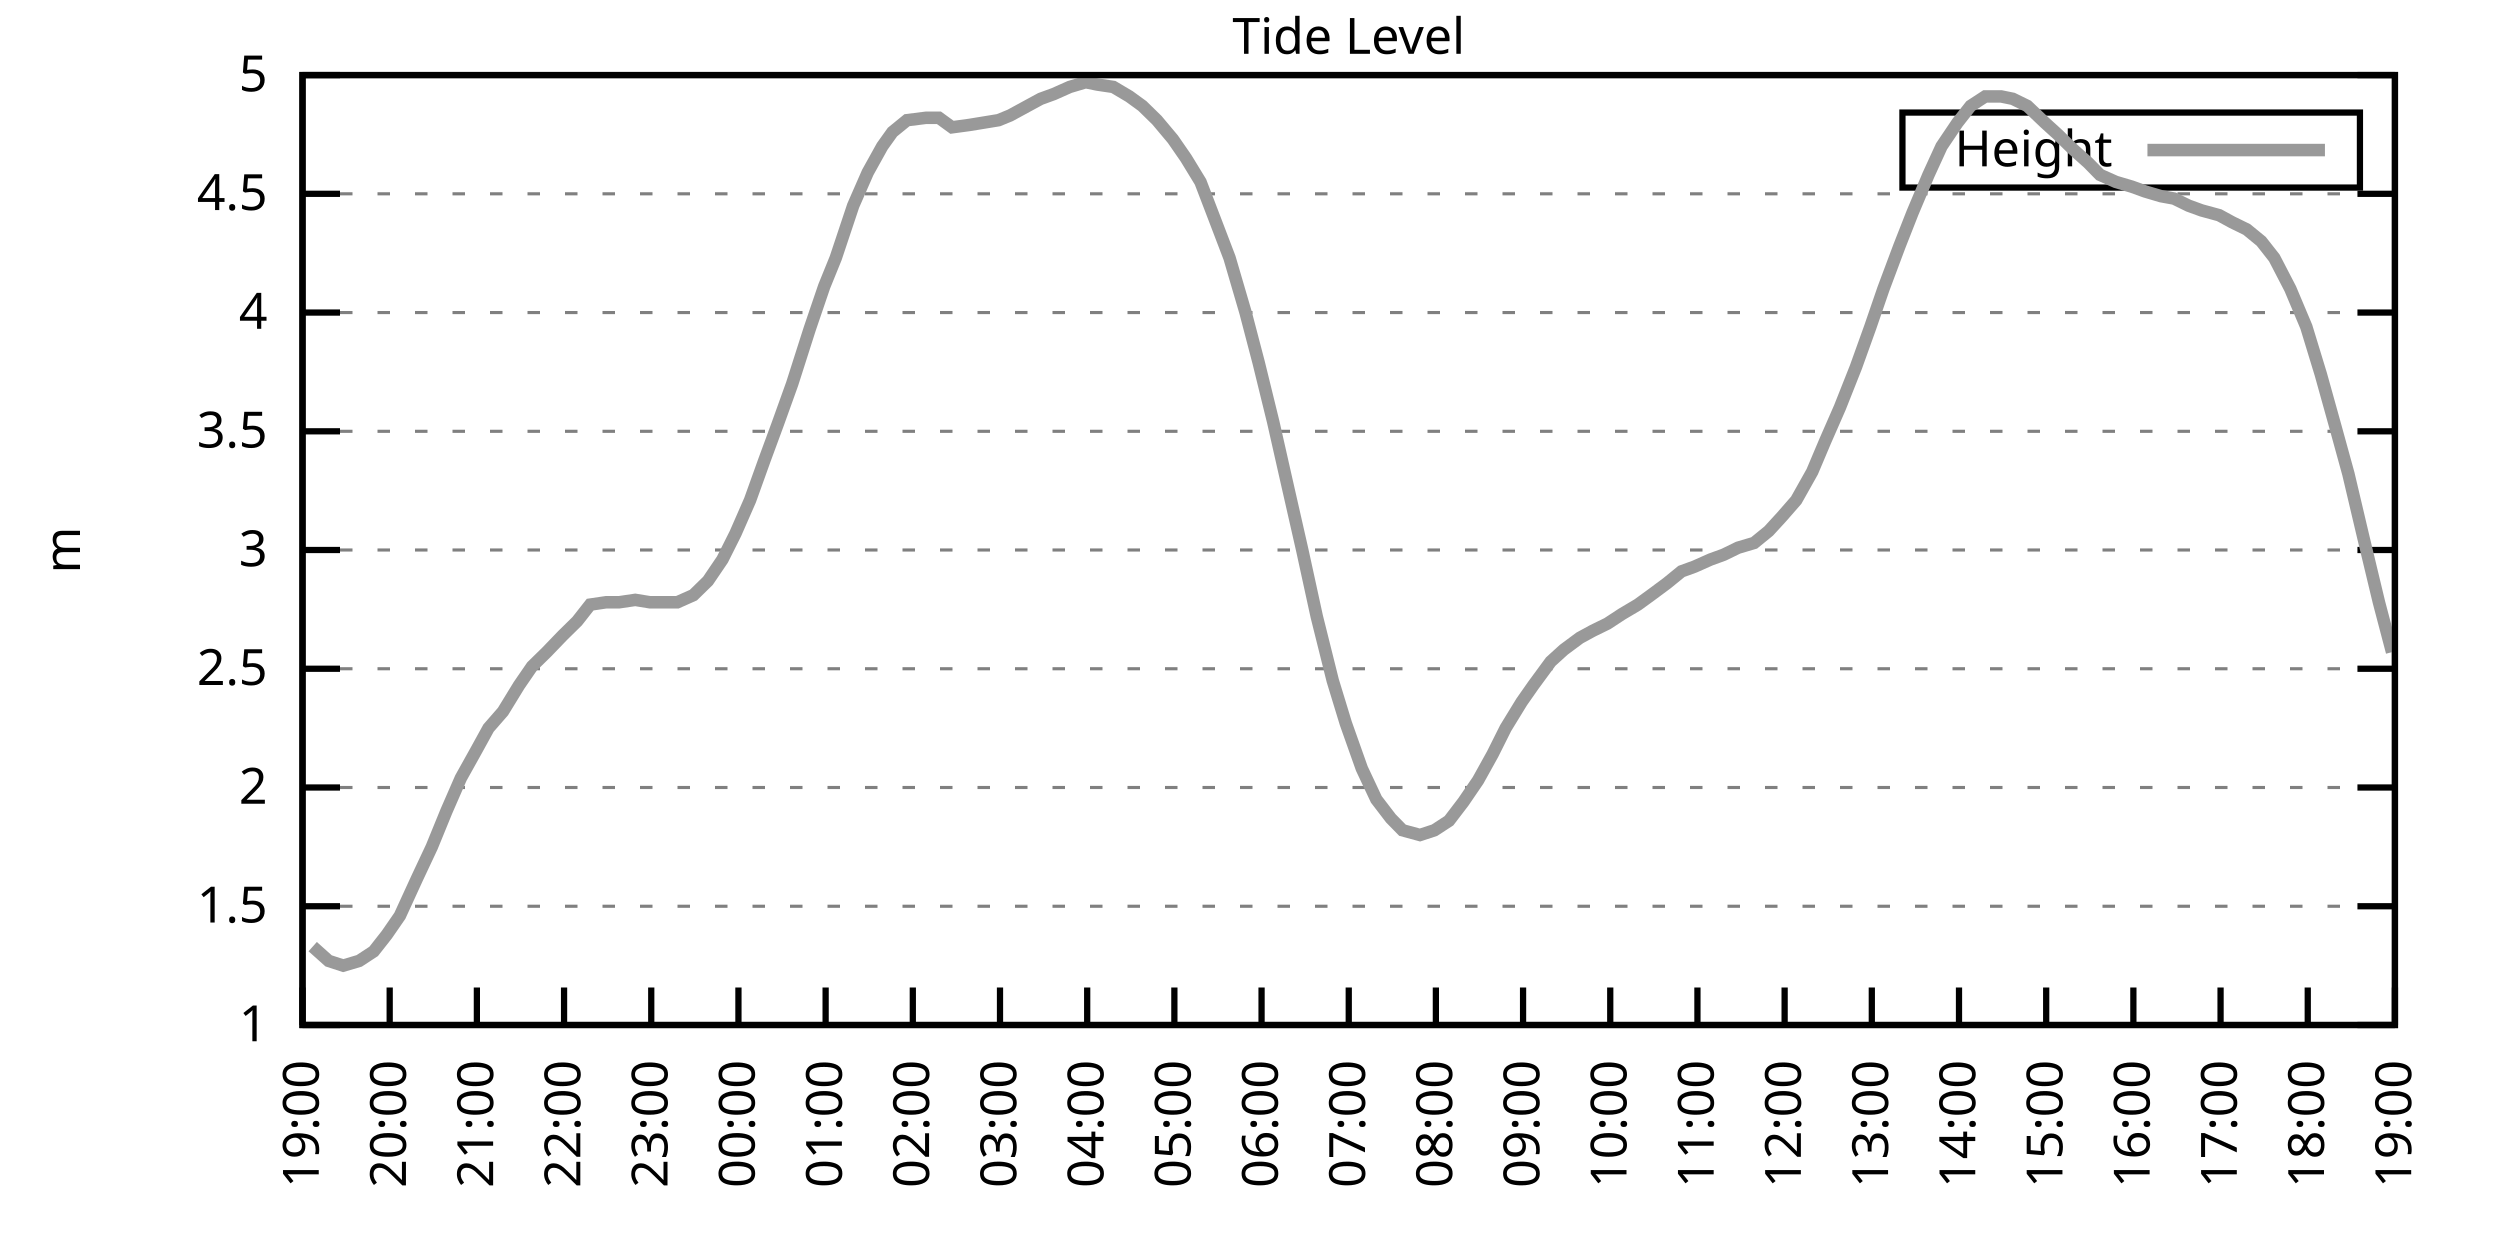
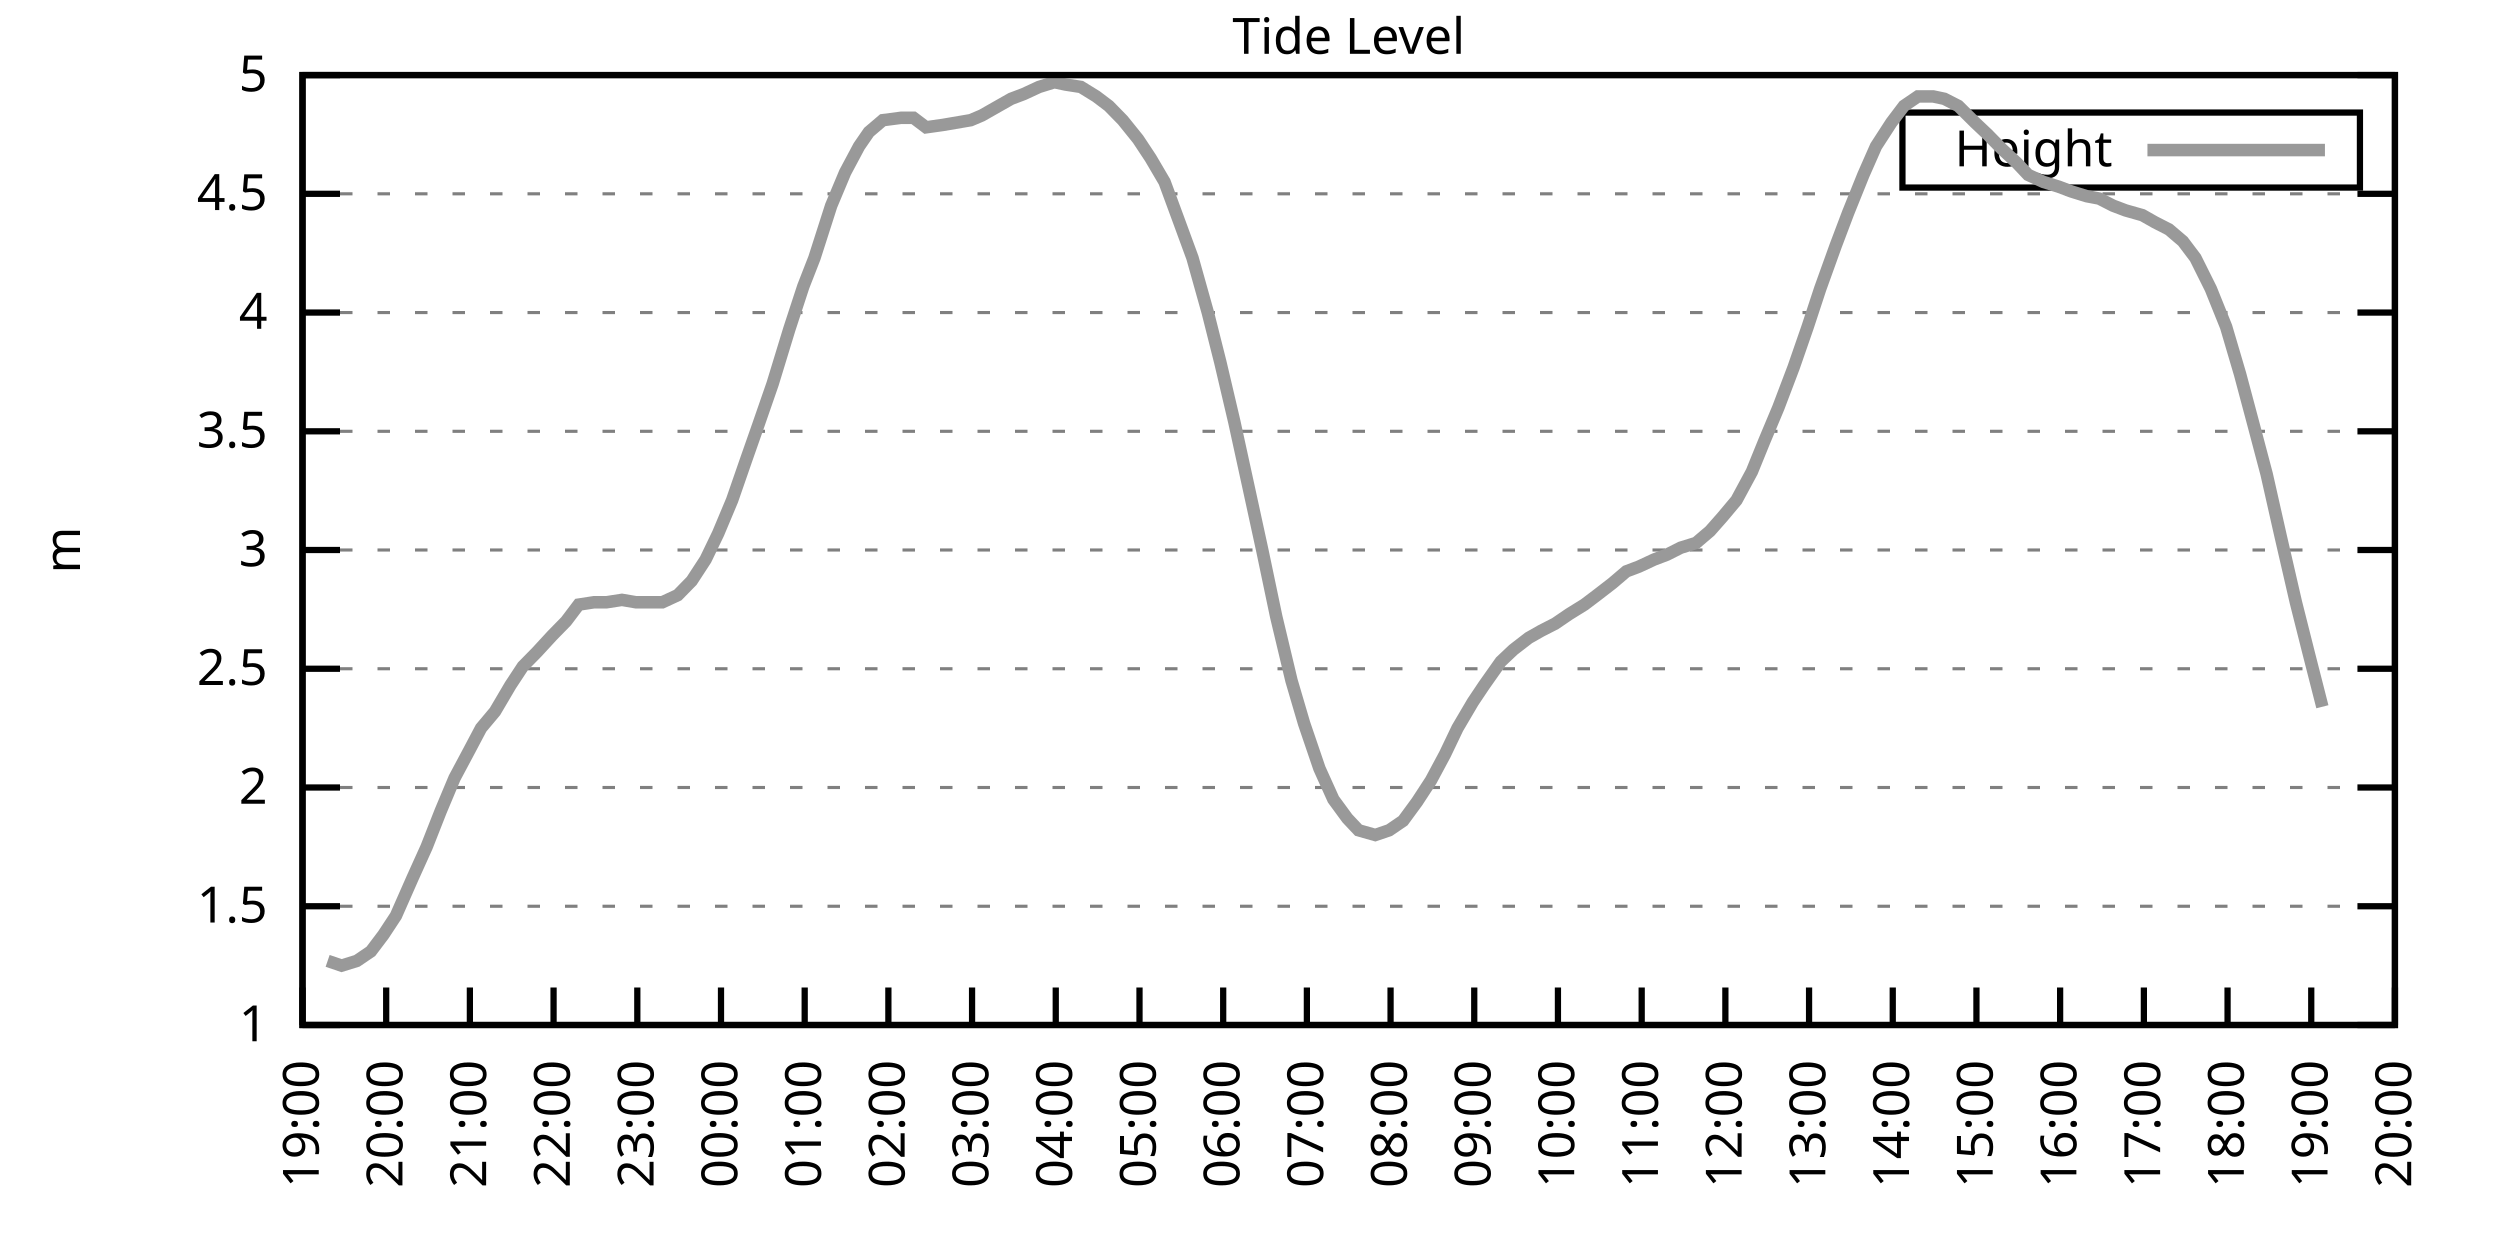
<svg xmlns="http://www.w3.org/2000/svg" xmlns:xlink="http://www.w3.org/1999/xlink" width="400" height="200" viewBox="0 0 400 200">
  <g id="gnuplot_canvas">
    <rect x="0" y="0" width="400" height="200" fill="none" />
    <defs>
      <circle id="gpDot" r="0.5" stroke-width="0.5" stroke="currentColor" />
      <path id="gpPt0" stroke-width="0.333" stroke="currentColor" d="M-1,0 h2 M0,-1 v2" />
      <path id="gpPt1" stroke-width="0.333" stroke="currentColor" d="M-1,-1 L1,1 M1,-1 L-1,1" />
      <path id="gpPt2" stroke-width="0.333" stroke="currentColor" d="M-1,0 L1,0 M0,-1 L0,1 M-1,-1 L1,1 M-1,1 L1,-1" />
      <rect id="gpPt3" stroke-width="0.333" stroke="currentColor" x="-1" y="-1" width="2" height="2" />
      <rect id="gpPt4" stroke-width="0.333" stroke="currentColor" fill="currentColor" x="-1" y="-1" width="2" height="2" />
      <circle id="gpPt5" stroke-width="0.333" stroke="currentColor" cx="0" cy="0" r="1" />
      <use xlink:href="#gpPt5" id="gpPt6" fill="currentColor" stroke="none" />
      <path id="gpPt7" stroke-width="0.333" stroke="currentColor" d="M0,-1.33 L-1.33,0.67 L1.33,0.67 z" />
      <use xlink:href="#gpPt7" id="gpPt8" fill="currentColor" stroke="none" />
      <use xlink:href="#gpPt7" id="gpPt9" stroke="currentColor" transform="rotate(180)" />
      <use xlink:href="#gpPt9" id="gpPt10" fill="currentColor" stroke="none" />
      <use xlink:href="#gpPt3" id="gpPt11" stroke="currentColor" transform="rotate(45)" />
      <use xlink:href="#gpPt11" id="gpPt12" fill="currentColor" stroke="none" />
      <path id="gpPt13" stroke-width="0.333" stroke="currentColor" d="M0,1.330 L1.265,0.411 L0.782,-1.067 L-0.782,-1.076 L-1.265,0.411 z" />
      <use xlink:href="#gpPt13" id="gpPt14" fill="currentColor" stroke="none" />
      <filter id="textbox" filterUnits="objectBoundingBox" x="0" y="0" height="1" width="1">
        <feFlood flood-color="white" flood-opacity="1" result="bgnd" />
        <feComposite in="SourceGraphic" in2="bgnd" operator="atop" />
      </filter>
      <filter id="greybox" filterUnits="objectBoundingBox" x="0" y="0" height="1" width="1">
        <feFlood flood-color="lightgrey" flood-opacity="1" result="grey" />
        <feComposite in="SourceGraphic" in2="grey" operator="atop" />
      </filter>
    </defs>
    <g fill="none" color="white" stroke="currentColor" stroke-width="1.00" stroke-linecap="butt" stroke-linejoin="miter">
</g>
    <g fill="none" color="black" stroke="currentColor" stroke-width="1.00" stroke-linecap="butt" stroke-linejoin="miter">
      <g stroke="none" shape-rendering="crispEdges">
        <polygon fill="rgb(255, 255, 255)" points="48.40,164.00 383.18,164.00 383.18,12.02 48.40,12.02 " />
      </g>
    </g>
    <g fill="none" color="black" stroke="currentColor" stroke-width="1.00" stroke-linecap="butt" stroke-linejoin="miter">
</g>
    <g fill="none" color="black" stroke="black" stroke-width="0.50" stroke-linecap="butt" stroke-linejoin="miter">
</g>
    <g fill="none" color="gray" stroke="currentColor" stroke-width="0.50" stroke-linecap="butt" stroke-linejoin="miter">
      <path stroke="gray" stroke-dasharray="2,4" class="gridline" d="M48.40,164.00 L383.19,164.00  " />
    </g>
    <g fill="none" color="gray" stroke="gray" stroke-width="1.00" stroke-linecap="butt" stroke-linejoin="miter">
</g>
    <g fill="none" color="black" stroke="currentColor" stroke-width="1.00" stroke-linecap="butt" stroke-linejoin="miter">
      <path stroke="black" d="M48.40,164.00 L54.40,164.00 M383.19,164.00 L377.19,164.00  " />
      <g transform="translate(42.80,166.60)" stroke="none" fill="black" font-family="Sans" font-size="8.00" text-anchor="end">
        <text>
          <tspan font-family="Sans"> 1</tspan>
        </text>
      </g>
    </g>
    <g fill="none" color="black" stroke="currentColor" stroke-width="1.00" stroke-linecap="butt" stroke-linejoin="miter">
</g>
    <g fill="none" color="black" stroke="black" stroke-width="0.50" stroke-linecap="butt" stroke-linejoin="miter">
</g>
    <g fill="none" color="gray" stroke="currentColor" stroke-width="0.50" stroke-linecap="butt" stroke-linejoin="miter">
      <path stroke="gray" stroke-dasharray="2,4" class="gridline" d="M48.40,145.00 L383.19,145.00  " />
    </g>
    <g fill="none" color="gray" stroke="gray" stroke-width="1.00" stroke-linecap="butt" stroke-linejoin="miter">
</g>
    <g fill="none" color="black" stroke="currentColor" stroke-width="1.00" stroke-linecap="butt" stroke-linejoin="miter">
      <path stroke="black" d="M48.40,145.00 L54.40,145.00 M383.19,145.00 L377.19,145.00  " />
      <g transform="translate(42.80,147.60)" stroke="none" fill="black" font-family="Sans" font-size="8.00" text-anchor="end">
        <text>
          <tspan font-family="Sans"> 1.5</tspan>
        </text>
      </g>
    </g>
    <g fill="none" color="black" stroke="currentColor" stroke-width="1.00" stroke-linecap="butt" stroke-linejoin="miter">
</g>
    <g fill="none" color="black" stroke="black" stroke-width="0.50" stroke-linecap="butt" stroke-linejoin="miter">
</g>
    <g fill="none" color="gray" stroke="currentColor" stroke-width="0.50" stroke-linecap="butt" stroke-linejoin="miter">
      <path stroke="gray" stroke-dasharray="2,4" class="gridline" d="M48.40,126.00 L383.19,126.00  " />
    </g>
    <g fill="none" color="gray" stroke="gray" stroke-width="1.00" stroke-linecap="butt" stroke-linejoin="miter">
</g>
    <g fill="none" color="black" stroke="currentColor" stroke-width="1.00" stroke-linecap="butt" stroke-linejoin="miter">
      <path stroke="black" d="M48.40,126.00 L54.40,126.00 M383.19,126.00 L377.19,126.00  " />
      <g transform="translate(42.80,128.60)" stroke="none" fill="black" font-family="Sans" font-size="8.00" text-anchor="end">
        <text>
          <tspan font-family="Sans"> 2</tspan>
        </text>
      </g>
    </g>
    <g fill="none" color="black" stroke="currentColor" stroke-width="1.00" stroke-linecap="butt" stroke-linejoin="miter">
</g>
    <g fill="none" color="black" stroke="black" stroke-width="0.50" stroke-linecap="butt" stroke-linejoin="miter">
</g>
    <g fill="none" color="gray" stroke="currentColor" stroke-width="0.50" stroke-linecap="butt" stroke-linejoin="miter">
      <path stroke="gray" stroke-dasharray="2,4" class="gridline" d="M48.40,107.00 L383.19,107.00  " />
    </g>
    <g fill="none" color="gray" stroke="gray" stroke-width="1.00" stroke-linecap="butt" stroke-linejoin="miter">
</g>
    <g fill="none" color="black" stroke="currentColor" stroke-width="1.00" stroke-linecap="butt" stroke-linejoin="miter">
      <path stroke="black" d="M48.40,107.00 L54.40,107.00 M383.19,107.00 L377.19,107.00  " />
      <g transform="translate(42.80,109.60)" stroke="none" fill="black" font-family="Sans" font-size="8.00" text-anchor="end">
        <text>
          <tspan font-family="Sans"> 2.5</tspan>
        </text>
      </g>
    </g>
    <g fill="none" color="black" stroke="currentColor" stroke-width="1.00" stroke-linecap="butt" stroke-linejoin="miter">
</g>
    <g fill="none" color="black" stroke="black" stroke-width="0.50" stroke-linecap="butt" stroke-linejoin="miter">
</g>
    <g fill="none" color="gray" stroke="currentColor" stroke-width="0.50" stroke-linecap="butt" stroke-linejoin="miter">
      <path stroke="gray" stroke-dasharray="2,4" class="gridline" d="M48.40,88.00 L383.19,88.00  " />
    </g>
    <g fill="none" color="gray" stroke="gray" stroke-width="1.00" stroke-linecap="butt" stroke-linejoin="miter">
</g>
    <g fill="none" color="black" stroke="currentColor" stroke-width="1.00" stroke-linecap="butt" stroke-linejoin="miter">
      <path stroke="black" d="M48.40,88.00 L54.40,88.00 M383.19,88.00 L377.19,88.00  " />
      <g transform="translate(42.80,90.60)" stroke="none" fill="black" font-family="Sans" font-size="8.00" text-anchor="end">
        <text>
          <tspan font-family="Sans"> 3</tspan>
        </text>
      </g>
    </g>
    <g fill="none" color="black" stroke="currentColor" stroke-width="1.00" stroke-linecap="butt" stroke-linejoin="miter">
</g>
    <g fill="none" color="black" stroke="black" stroke-width="0.50" stroke-linecap="butt" stroke-linejoin="miter">
</g>
    <g fill="none" color="gray" stroke="currentColor" stroke-width="0.50" stroke-linecap="butt" stroke-linejoin="miter">
      <path stroke="gray" stroke-dasharray="2,4" class="gridline" d="M48.40,69.01 L383.19,69.01  " />
    </g>
    <g fill="none" color="gray" stroke="gray" stroke-width="1.00" stroke-linecap="butt" stroke-linejoin="miter">
</g>
    <g fill="none" color="black" stroke="currentColor" stroke-width="1.00" stroke-linecap="butt" stroke-linejoin="miter">
      <path stroke="black" d="M48.40,69.01 L54.40,69.01 M383.19,69.01 L377.19,69.01  " />
      <g transform="translate(42.80,71.61)" stroke="none" fill="black" font-family="Sans" font-size="8.00" text-anchor="end">
        <text>
          <tspan font-family="Sans"> 3.5</tspan>
        </text>
      </g>
    </g>
    <g fill="none" color="black" stroke="currentColor" stroke-width="1.00" stroke-linecap="butt" stroke-linejoin="miter">
</g>
    <g fill="none" color="black" stroke="black" stroke-width="0.50" stroke-linecap="butt" stroke-linejoin="miter">
</g>
    <g fill="none" color="gray" stroke="currentColor" stroke-width="0.50" stroke-linecap="butt" stroke-linejoin="miter">
      <path stroke="gray" stroke-dasharray="2,4" class="gridline" d="M48.40,50.01 L383.19,50.01  " />
    </g>
    <g fill="none" color="gray" stroke="gray" stroke-width="1.00" stroke-linecap="butt" stroke-linejoin="miter">
</g>
    <g fill="none" color="black" stroke="currentColor" stroke-width="1.00" stroke-linecap="butt" stroke-linejoin="miter">
      <path stroke="black" d="M48.40,50.01 L54.40,50.01 M383.19,50.01 L377.19,50.01  " />
      <g transform="translate(42.80,52.61)" stroke="none" fill="black" font-family="Sans" font-size="8.00" text-anchor="end">
        <text>
          <tspan font-family="Sans"> 4</tspan>
        </text>
      </g>
    </g>
    <g fill="none" color="black" stroke="currentColor" stroke-width="1.00" stroke-linecap="butt" stroke-linejoin="miter">
</g>
    <g fill="none" color="black" stroke="black" stroke-width="0.50" stroke-linecap="butt" stroke-linejoin="miter">
</g>
    <g fill="none" color="gray" stroke="currentColor" stroke-width="0.50" stroke-linecap="butt" stroke-linejoin="miter">
      <path stroke="gray" stroke-dasharray="2,4" class="gridline" d="M48.40,31.01 L383.19,31.01  " />
    </g>
    <g fill="none" color="gray" stroke="gray" stroke-width="1.00" stroke-linecap="butt" stroke-linejoin="miter">
</g>
    <g fill="none" color="black" stroke="currentColor" stroke-width="1.00" stroke-linecap="butt" stroke-linejoin="miter">
      <path stroke="black" d="M48.40,31.01 L54.40,31.01 M383.19,31.01 L377.19,31.01  " />
      <g transform="translate(42.80,33.61)" stroke="none" fill="black" font-family="Sans" font-size="8.00" text-anchor="end">
        <text>
          <tspan font-family="Sans"> 4.5</tspan>
        </text>
      </g>
    </g>
    <g fill="none" color="black" stroke="currentColor" stroke-width="1.00" stroke-linecap="butt" stroke-linejoin="miter">
</g>
    <g fill="none" color="black" stroke="black" stroke-width="0.50" stroke-linecap="butt" stroke-linejoin="miter">
</g>
    <g fill="none" color="gray" stroke="currentColor" stroke-width="0.50" stroke-linecap="butt" stroke-linejoin="miter">
      <path stroke="gray" stroke-dasharray="2,4" class="gridline" d="M48.40,12.01 L383.19,12.01  " />
    </g>
    <g fill="none" color="gray" stroke="gray" stroke-width="1.00" stroke-linecap="butt" stroke-linejoin="miter">
</g>
    <g fill="none" color="black" stroke="currentColor" stroke-width="1.00" stroke-linecap="butt" stroke-linejoin="miter">
      <path stroke="black" d="M48.40,12.01 L54.40,12.01 M383.19,12.01 L377.19,12.01  " />
      <g transform="translate(42.80,14.61)" stroke="none" fill="black" font-family="Sans" font-size="8.00" text-anchor="end">
        <text>
          <tspan font-family="Sans"> 5</tspan>
        </text>
      </g>
    </g>
    <g fill="none" color="black" stroke="currentColor" stroke-width="1.00" stroke-linecap="butt" stroke-linejoin="miter">
      <path stroke="black" d="M48.40,164.00 L48.40,158.00  " />
      <g transform="translate(51.00,169.60) rotate(270.00)" stroke="none" fill="black" font-family="Sans" font-size="8.00" text-anchor="end">
        <text>
          <tspan font-family="Sans">19:00</tspan>
        </text>
      </g>
    </g>
    <g fill="none" color="black" stroke="currentColor" stroke-width="1.00" stroke-linecap="butt" stroke-linejoin="miter">
-       <path stroke="black" d="M62.35,164.00 L62.35,158.00  " />
-       <g transform="translate(64.95,169.60) rotate(270.00)" stroke="none" fill="black" font-family="Sans" font-size="8.00" text-anchor="end">
+       <path stroke="black" d="M61.79,164.00 L61.79,158.00  " />
+       <g transform="translate(64.39,169.60) rotate(270.00)" stroke="none" fill="black" font-family="Sans" font-size="8.00" text-anchor="end">
        <text>
          <tspan font-family="Sans">20:00</tspan>
        </text>
      </g>
    </g>
    <g fill="none" color="black" stroke="currentColor" stroke-width="1.00" stroke-linecap="butt" stroke-linejoin="miter">
-       <path stroke="black" d="M76.30,164.00 L76.30,158.00  " />
-       <g transform="translate(78.90,169.60) rotate(270.00)" stroke="none" fill="black" font-family="Sans" font-size="8.00" text-anchor="end">
+       <path stroke="black" d="M75.18,164.00 L75.18,158.00  " />
+       <g transform="translate(77.78,169.60) rotate(270.00)" stroke="none" fill="black" font-family="Sans" font-size="8.00" text-anchor="end">
        <text>
          <tspan font-family="Sans">21:00</tspan>
        </text>
      </g>
    </g>
    <g fill="none" color="black" stroke="currentColor" stroke-width="1.00" stroke-linecap="butt" stroke-linejoin="miter">
-       <path stroke="black" d="M90.25,164.00 L90.25,158.00  " />
-       <g transform="translate(92.85,169.60) rotate(270.00)" stroke="none" fill="black" font-family="Sans" font-size="8.00" text-anchor="end">
+       <path stroke="black" d="M88.57,164.00 L88.57,158.00  " />
+       <g transform="translate(91.17,169.60) rotate(270.00)" stroke="none" fill="black" font-family="Sans" font-size="8.00" text-anchor="end">
        <text>
          <tspan font-family="Sans">22:00</tspan>
        </text>
      </g>
    </g>
    <g fill="none" color="black" stroke="currentColor" stroke-width="1.00" stroke-linecap="butt" stroke-linejoin="miter">
-       <path stroke="black" d="M104.20,164.00 L104.20,158.00  " />
-       <g transform="translate(106.80,169.60) rotate(270.00)" stroke="none" fill="black" font-family="Sans" font-size="8.00" text-anchor="end">
+       <path stroke="black" d="M101.97,164.00 L101.97,158.00  " />
+       <g transform="translate(104.57,169.60) rotate(270.00)" stroke="none" fill="black" font-family="Sans" font-size="8.00" text-anchor="end">
        <text>
          <tspan font-family="Sans">23:00</tspan>
        </text>
      </g>
    </g>
    <g fill="none" color="black" stroke="currentColor" stroke-width="1.00" stroke-linecap="butt" stroke-linejoin="miter">
-       <path stroke="black" d="M118.15,164.00 L118.15,158.00  " />
-       <g transform="translate(120.75,169.60) rotate(270.00)" stroke="none" fill="black" font-family="Sans" font-size="8.00" text-anchor="end">
+       <path stroke="black" d="M115.36,164.00 L115.36,158.00  " />
+       <g transform="translate(117.96,169.60) rotate(270.00)" stroke="none" fill="black" font-family="Sans" font-size="8.00" text-anchor="end">
        <text>
          <tspan font-family="Sans">00:00</tspan>
        </text>
      </g>
    </g>
    <g fill="none" color="black" stroke="currentColor" stroke-width="1.00" stroke-linecap="butt" stroke-linejoin="miter">
-       <path stroke="black" d="M132.10,164.00 L132.10,158.00  " />
-       <g transform="translate(134.70,169.60) rotate(270.00)" stroke="none" fill="black" font-family="Sans" font-size="8.00" text-anchor="end">
+       <path stroke="black" d="M128.75,164.00 L128.75,158.00  " />
+       <g transform="translate(131.35,169.60) rotate(270.00)" stroke="none" fill="black" font-family="Sans" font-size="8.00" text-anchor="end">
        <text>
          <tspan font-family="Sans">01:00</tspan>
        </text>
      </g>
    </g>
    <g fill="none" color="black" stroke="currentColor" stroke-width="1.00" stroke-linecap="butt" stroke-linejoin="miter">
-       <path stroke="black" d="M146.05,164.00 L146.05,158.00  " />
-       <g transform="translate(148.65,169.60) rotate(270.00)" stroke="none" fill="black" font-family="Sans" font-size="8.00" text-anchor="end">
+       <path stroke="black" d="M142.14,164.00 L142.14,158.00  " />
+       <g transform="translate(144.74,169.60) rotate(270.00)" stroke="none" fill="black" font-family="Sans" font-size="8.00" text-anchor="end">
        <text>
          <tspan font-family="Sans">02:00</tspan>
        </text>
      </g>
    </g>
    <g fill="none" color="black" stroke="currentColor" stroke-width="1.00" stroke-linecap="butt" stroke-linejoin="miter">
-       <path stroke="black" d="M160.00,164.00 L160.00,158.00  " />
-       <g transform="translate(162.60,169.60) rotate(270.00)" stroke="none" fill="black" font-family="Sans" font-size="8.00" text-anchor="end">
+       <path stroke="black" d="M155.53,164.00 L155.53,158.00  " />
+       <g transform="translate(158.13,169.60) rotate(270.00)" stroke="none" fill="black" font-family="Sans" font-size="8.00" text-anchor="end">
        <text>
          <tspan font-family="Sans">03:00</tspan>
        </text>
      </g>
    </g>
    <g fill="none" color="black" stroke="currentColor" stroke-width="1.00" stroke-linecap="butt" stroke-linejoin="miter">
-       <path stroke="black" d="M173.95,164.00 L173.95,158.00  " />
-       <g transform="translate(176.55,169.60) rotate(270.00)" stroke="none" fill="black" font-family="Sans" font-size="8.00" text-anchor="end">
+       <path stroke="black" d="M168.92,164.00 L168.92,158.00  " />
+       <g transform="translate(171.52,169.60) rotate(270.00)" stroke="none" fill="black" font-family="Sans" font-size="8.00" text-anchor="end">
        <text>
          <tspan font-family="Sans">04:00</tspan>
        </text>
      </g>
    </g>
    <g fill="none" color="black" stroke="currentColor" stroke-width="1.00" stroke-linecap="butt" stroke-linejoin="miter">
-       <path stroke="black" d="M187.90,164.00 L187.90,158.00  " />
-       <g transform="translate(190.50,169.60) rotate(270.00)" stroke="none" fill="black" font-family="Sans" font-size="8.00" text-anchor="end">
+       <path stroke="black" d="M182.32,164.00 L182.32,158.00  " />
+       <g transform="translate(184.92,169.60) rotate(270.00)" stroke="none" fill="black" font-family="Sans" font-size="8.00" text-anchor="end">
        <text>
          <tspan font-family="Sans">05:00</tspan>
        </text>
      </g>
    </g>
    <g fill="none" color="black" stroke="currentColor" stroke-width="1.00" stroke-linecap="butt" stroke-linejoin="miter">
-       <path stroke="black" d="M201.85,164.00 L201.85,158.00  " />
-       <g transform="translate(204.45,169.60) rotate(270.00)" stroke="none" fill="black" font-family="Sans" font-size="8.00" text-anchor="end">
+       <path stroke="black" d="M195.71,164.00 L195.71,158.00  " />
+       <g transform="translate(198.31,169.60) rotate(270.00)" stroke="none" fill="black" font-family="Sans" font-size="8.00" text-anchor="end">
        <text>
          <tspan font-family="Sans">06:00</tspan>
        </text>
      </g>
    </g>
    <g fill="none" color="black" stroke="currentColor" stroke-width="1.00" stroke-linecap="butt" stroke-linejoin="miter">
-       <path stroke="black" d="M215.80,164.00 L215.80,158.00  " />
-       <g transform="translate(218.40,169.60) rotate(270.00)" stroke="none" fill="black" font-family="Sans" font-size="8.00" text-anchor="end">
+       <path stroke="black" d="M209.10,164.00 L209.10,158.00  " />
+       <g transform="translate(211.70,169.60) rotate(270.00)" stroke="none" fill="black" font-family="Sans" font-size="8.00" text-anchor="end">
        <text>
          <tspan font-family="Sans">07:00</tspan>
        </text>
      </g>
    </g>
    <g fill="none" color="black" stroke="currentColor" stroke-width="1.00" stroke-linecap="butt" stroke-linejoin="miter">
-       <path stroke="black" d="M229.74,164.00 L229.74,158.00  " />
-       <g transform="translate(232.34,169.60) rotate(270.00)" stroke="none" fill="black" font-family="Sans" font-size="8.00" text-anchor="end">
+       <path stroke="black" d="M222.49,164.00 L222.49,158.00  " />
+       <g transform="translate(225.09,169.60) rotate(270.00)" stroke="none" fill="black" font-family="Sans" font-size="8.00" text-anchor="end">
        <text>
          <tspan font-family="Sans">08:00</tspan>
        </text>
      </g>
    </g>
    <g fill="none" color="black" stroke="currentColor" stroke-width="1.00" stroke-linecap="butt" stroke-linejoin="miter">
-       <path stroke="black" d="M243.69,164.00 L243.69,158.00  " />
-       <g transform="translate(246.29,169.60) rotate(270.00)" stroke="none" fill="black" font-family="Sans" font-size="8.00" text-anchor="end">
+       <path stroke="black" d="M235.88,164.00 L235.88,158.00  " />
+       <g transform="translate(238.48,169.60) rotate(270.00)" stroke="none" fill="black" font-family="Sans" font-size="8.00" text-anchor="end">
        <text>
          <tspan font-family="Sans">09:00</tspan>
        </text>
      </g>
    </g>
    <g fill="none" color="black" stroke="currentColor" stroke-width="1.00" stroke-linecap="butt" stroke-linejoin="miter">
-       <path stroke="black" d="M257.64,164.00 L257.64,158.00  " />
-       <g transform="translate(260.24,169.60) rotate(270.00)" stroke="none" fill="black" font-family="Sans" font-size="8.00" text-anchor="end">
+       <path stroke="black" d="M249.27,164.00 L249.27,158.00  " />
+       <g transform="translate(251.87,169.60) rotate(270.00)" stroke="none" fill="black" font-family="Sans" font-size="8.00" text-anchor="end">
        <text>
          <tspan font-family="Sans">10:00</tspan>
        </text>
      </g>
    </g>
    <g fill="none" color="black" stroke="currentColor" stroke-width="1.00" stroke-linecap="butt" stroke-linejoin="miter">
-       <path stroke="black" d="M271.59,164.00 L271.59,158.00  " />
-       <g transform="translate(274.19,169.60) rotate(270.00)" stroke="none" fill="black" font-family="Sans" font-size="8.00" text-anchor="end">
+       <path stroke="black" d="M262.67,164.00 L262.67,158.00  " />
+       <g transform="translate(265.27,169.60) rotate(270.00)" stroke="none" fill="black" font-family="Sans" font-size="8.00" text-anchor="end">
        <text>
          <tspan font-family="Sans">11:00</tspan>
        </text>
      </g>
    </g>
    <g fill="none" color="black" stroke="currentColor" stroke-width="1.00" stroke-linecap="butt" stroke-linejoin="miter">
-       <path stroke="black" d="M285.54,164.00 L285.54,158.00  " />
-       <g transform="translate(288.14,169.60) rotate(270.00)" stroke="none" fill="black" font-family="Sans" font-size="8.00" text-anchor="end">
+       <path stroke="black" d="M276.06,164.00 L276.06,158.00  " />
+       <g transform="translate(278.66,169.60) rotate(270.00)" stroke="none" fill="black" font-family="Sans" font-size="8.00" text-anchor="end">
        <text>
          <tspan font-family="Sans">12:00</tspan>
        </text>
      </g>
    </g>
    <g fill="none" color="black" stroke="currentColor" stroke-width="1.00" stroke-linecap="butt" stroke-linejoin="miter">
-       <path stroke="black" d="M299.49,164.00 L299.49,158.00  " />
-       <g transform="translate(302.09,169.60) rotate(270.00)" stroke="none" fill="black" font-family="Sans" font-size="8.00" text-anchor="end">
+       <path stroke="black" d="M289.45,164.00 L289.45,158.00  " />
+       <g transform="translate(292.05,169.60) rotate(270.00)" stroke="none" fill="black" font-family="Sans" font-size="8.00" text-anchor="end">
        <text>
          <tspan font-family="Sans">13:00</tspan>
        </text>
      </g>
    </g>
    <g fill="none" color="black" stroke="currentColor" stroke-width="1.00" stroke-linecap="butt" stroke-linejoin="miter">
-       <path stroke="black" d="M313.44,164.00 L313.44,158.00  " />
-       <g transform="translate(316.04,169.60) rotate(270.00)" stroke="none" fill="black" font-family="Sans" font-size="8.00" text-anchor="end">
+       <path stroke="black" d="M302.84,164.00 L302.84,158.00  " />
+       <g transform="translate(305.44,169.60) rotate(270.00)" stroke="none" fill="black" font-family="Sans" font-size="8.00" text-anchor="end">
        <text>
          <tspan font-family="Sans">14:00</tspan>
        </text>
      </g>
    </g>
    <g fill="none" color="black" stroke="currentColor" stroke-width="1.00" stroke-linecap="butt" stroke-linejoin="miter">
-       <path stroke="black" d="M327.39,164.00 L327.39,158.00  " />
-       <g transform="translate(329.99,169.60) rotate(270.00)" stroke="none" fill="black" font-family="Sans" font-size="8.00" text-anchor="end">
+       <path stroke="black" d="M316.23,164.00 L316.23,158.00  " />
+       <g transform="translate(318.83,169.60) rotate(270.00)" stroke="none" fill="black" font-family="Sans" font-size="8.00" text-anchor="end">
        <text>
          <tspan font-family="Sans">15:00</tspan>
        </text>
      </g>
    </g>
    <g fill="none" color="black" stroke="currentColor" stroke-width="1.00" stroke-linecap="butt" stroke-linejoin="miter">
-       <path stroke="black" d="M341.34,164.00 L341.34,158.00  " />
-       <g transform="translate(343.94,169.60) rotate(270.00)" stroke="none" fill="black" font-family="Sans" font-size="8.00" text-anchor="end">
+       <path stroke="black" d="M329.62,164.00 L329.62,158.00  " />
+       <g transform="translate(332.22,169.60) rotate(270.00)" stroke="none" fill="black" font-family="Sans" font-size="8.00" text-anchor="end">
        <text>
          <tspan font-family="Sans">16:00</tspan>
        </text>
      </g>
    </g>
    <g fill="none" color="black" stroke="currentColor" stroke-width="1.00" stroke-linecap="butt" stroke-linejoin="miter">
-       <path stroke="black" d="M355.29,164.00 L355.29,158.00  " />
-       <g transform="translate(357.89,169.60) rotate(270.00)" stroke="none" fill="black" font-family="Sans" font-size="8.00" text-anchor="end">
+       <path stroke="black" d="M343.02,164.00 L343.02,158.00  " />
+       <g transform="translate(345.62,169.60) rotate(270.00)" stroke="none" fill="black" font-family="Sans" font-size="8.00" text-anchor="end">
        <text>
          <tspan font-family="Sans">17:00</tspan>
        </text>
      </g>
    </g>
    <g fill="none" color="black" stroke="currentColor" stroke-width="1.00" stroke-linecap="butt" stroke-linejoin="miter">
-       <path stroke="black" d="M369.24,164.00 L369.24,158.00  " />
-       <g transform="translate(371.84,169.60) rotate(270.00)" stroke="none" fill="black" font-family="Sans" font-size="8.00" text-anchor="end">
+       <path stroke="black" d="M356.41,164.00 L356.41,158.00  " />
+       <g transform="translate(359.01,169.60) rotate(270.00)" stroke="none" fill="black" font-family="Sans" font-size="8.00" text-anchor="end">
        <text>
          <tspan font-family="Sans">18:00</tspan>
+         </text>
+       </g>
+     </g>
+     <g fill="none" color="black" stroke="currentColor" stroke-width="1.00" stroke-linecap="butt" stroke-linejoin="miter">
+       <path stroke="black" d="M369.80,164.00 L369.80,158.00  " />
+       <g transform="translate(372.40,169.60) rotate(270.00)" stroke="none" fill="black" font-family="Sans" font-size="8.00" text-anchor="end">
+         <text>
+           <tspan font-family="Sans">19:00</tspan>
        </text>
      </g>
    </g>
    <g fill="none" color="black" stroke="currentColor" stroke-width="1.00" stroke-linecap="butt" stroke-linejoin="miter">
      <path stroke="black" d="M383.19,164.00 L383.19,158.00  " />
      <g transform="translate(385.79,169.60) rotate(270.00)" stroke="none" fill="black" font-family="Sans" font-size="8.00" text-anchor="end">
        <text>
-           <tspan font-family="Sans">19:00</tspan>
+           <tspan font-family="Sans">20:00</tspan>
        </text>
      </g>
    </g>
    <g fill="none" color="black" stroke="currentColor" stroke-width="1.00" stroke-linecap="butt" stroke-linejoin="miter">
</g>
    <g fill="none" color="black" stroke="currentColor" stroke-width="1.00" stroke-linecap="butt" stroke-linejoin="miter">
      <path stroke="black" d="M48.40,12.01 L48.40,164.00 L383.19,164.00 L383.19,12.01 L48.40,12.01 Z  " />
    </g>
    <g fill="none" color="black" stroke="currentColor" stroke-width="1.00" stroke-linecap="butt" stroke-linejoin="miter">
</g>
    <g fill="none" color="black" stroke="currentColor" stroke-width="1.00" stroke-linecap="butt" stroke-linejoin="miter">
      <path stroke="black" d="M304.39,30.01 L304.39,18.01 L377.59,18.01 L377.59,30.01 L304.39,30.01 Z  " />
    </g>
    <g id="Tide_level_plot_1">
      <g fill="none" color="white" stroke="black" stroke-width="2.00" stroke-linecap="butt" stroke-linejoin="miter">
</g>
      <g fill="none" color="black" stroke="currentColor" stroke-width="2.00" stroke-linecap="butt" stroke-linejoin="miter">
        <g transform="translate(337.99,26.61)" stroke="none" fill="black" font-family="Sans" font-size="8.00" text-anchor="end">
          <text>
            <tspan font-family="Sans">Height</tspan>
          </text>
        </g>
      </g>
      <g fill="none" color="black" stroke="currentColor" stroke-width="2.00" stroke-linecap="butt" stroke-linejoin="miter">
-         <path stroke="rgb(153, 153, 153)" d="M343.59,24.01 L371.99,24.01 M50.03,151.46 L52.58,153.74 L54.91,154.50 L57.47,153.74 L59.79,152.22 L61.88,149.56   L63.98,146.52 L66.77,140.44 L69.09,135.50 L71.42,129.80 L73.74,124.48 L76.07,120.30 L78.16,116.50 L80.48,113.84   L83.04,109.66 L85.13,106.62 L87.46,104.34 L90.02,101.68 L92.34,99.40 L94.43,96.74 L96.99,96.36 L99.08,96.36   L101.64,95.98 L103.97,96.36 L106.29,96.36 L108.38,96.36 L110.94,95.22 L113.27,92.94 L115.59,89.52 L117.68,85.35   L120.01,80.03 L122.33,73.57 L124.43,67.87 L126.75,61.41 L129.54,52.67 L131.87,45.83 L133.72,41.27 L136.51,32.91   L138.84,27.59 L141.16,23.41 L142.79,21.13 L145.12,19.23 L148.14,18.85 L150.23,18.85 L152.32,20.37 L155.11,19.99   L157.44,19.61 L159.76,19.23 L161.62,18.47 L164.41,16.95 L166.51,15.81 L168.60,15.05 L171.16,13.91 L173.71,13.15   L175.57,13.53 L178.13,13.91 L180.69,15.43 L182.78,16.95 L185.11,19.23 L187.66,22.27 L189.76,25.31 L192.08,29.11   L194.41,35.19 L196.73,41.27 L199.29,50.01 L201.38,57.99 L203.71,67.49 L206.03,77.75 L208.36,88.00 L210.68,98.64   L213.24,108.90 L215.33,115.74 L217.89,122.96 L220.21,127.90 L222.54,130.94 L224.40,132.84 L227.19,133.60 L229.51,132.84   L231.84,131.32 L234.16,128.28 L236.49,124.86 L238.81,120.68 L240.90,116.50 L243.46,112.32 L245.32,109.66 L248.11,105.86   L250.20,103.96 L252.76,102.06 L254.85,100.92 L257.18,99.78 L259.50,98.26 L262.06,96.74 L264.15,95.22 L266.71,93.32   L269.04,91.42 L271.13,90.66 L273.69,89.52 L275.78,88.76 L278.10,87.63 L280.66,86.87 L282.99,84.97 L285.08,82.69   L287.40,80.03 L289.96,75.47 L292.05,70.53 L294.38,65.21 L296.94,58.75 L299.26,52.29 L301.35,46.21 L303.91,39.37   L306.00,34.05 L308.56,27.97 L310.65,23.41 L313.21,19.61 L315.30,16.95 L317.63,15.43 L320.18,15.43 L322.04,15.81   L324.37,16.95 L327.16,19.61 L329.25,21.51 L331.58,23.79 L334.13,26.07 L335.99,27.97 L338.55,29.11 L341.11,29.87   L343.20,30.63 L345.76,31.39 L347.85,31.77 L350.18,32.91 L352.27,33.67 L355.06,34.43 L357.15,35.57 L359.48,36.71   L361.80,38.61 L363.89,41.27 L366.45,46.21 L369.01,52.29 L371.33,59.89 L373.66,68.25 L375.75,75.85 L378.08,85.73   L380.63,96.36 L382.73,104.34  " />
+         <path stroke="rgb(153, 153, 153)" d="M343.59,24.01 L371.99,24.01 M52.42,153.74 L54.65,154.50 L57.10,153.74 L59.34,152.22 L61.35,149.56 L63.35,146.52   L66.03,140.44 L68.26,135.50 L70.50,129.80 L72.73,124.48 L74.96,120.30 L76.97,116.50 L79.20,113.84 L81.66,109.66   L83.66,106.62 L85.90,104.34 L88.35,101.68 L90.58,99.40 L92.59,96.74 L95.05,96.36 L97.06,96.36 L99.51,95.98   L101.74,96.36 L103.98,96.36 L105.98,96.36 L108.44,95.22 L110.67,92.94 L112.90,89.52 L114.91,85.35 L117.14,80.03   L119.38,73.57 L121.38,67.87 L123.62,61.41 L126.29,52.67 L128.53,45.83 L130.31,41.27 L132.99,32.91 L135.22,27.59   L137.45,23.41 L139.02,21.13 L141.25,19.23 L144.15,18.85 L146.16,18.85 L148.17,20.37 L150.85,19.99 L153.08,19.61   L155.31,19.23 L157.10,18.47 L159.77,16.95 L161.78,15.81 L163.79,15.05 L166.25,13.91 L168.70,13.15 L170.49,13.53   L172.94,13.91 L175.40,15.43 L177.41,16.95 L179.64,19.23 L182.09,22.27 L184.10,25.31 L186.33,29.11 L188.57,35.19   L190.80,41.27 L193.25,50.01 L195.26,57.99 L197.49,67.49 L199.73,77.75 L201.96,88.00 L204.19,98.64 L206.64,108.90   L208.65,115.74 L211.11,122.96 L213.34,127.90 L215.57,130.94 L217.36,132.84 L220.04,133.60 L222.27,132.84 L224.50,131.32   L226.73,128.28 L228.96,124.86 L231.20,120.68 L233.20,116.50 L235.66,112.32 L237.44,109.66 L240.12,105.86 L242.13,103.96   L244.59,102.06 L246.60,100.92 L248.83,99.78 L251.06,98.26 L253.51,96.74 L255.52,95.22 L257.98,93.32 L260.21,91.42   L262.22,90.66 L264.67,89.52 L266.68,88.76 L268.92,87.63 L271.37,86.87 L273.60,84.97 L275.61,82.69 L277.84,80.03   L280.30,75.47 L282.31,70.53 L284.54,65.21 L286.99,58.75 L289.23,52.29 L291.23,46.21 L293.69,39.37 L295.70,34.05   L298.15,27.97 L300.16,23.41 L302.62,19.61 L304.63,16.95 L306.86,15.43 L309.31,15.43 L311.10,15.81 L313.33,16.95   L316.01,19.61 L318.02,21.51 L320.25,23.79 L322.70,26.07 L324.49,27.97 L326.95,29.11 L329.40,29.87 L331.41,30.63   L333.86,31.39 L335.87,31.77 L338.10,32.91 L340.11,33.67 L342.79,34.43 L344.80,35.57 L347.03,36.71 L349.26,38.61   L351.27,41.27 L353.73,46.21 L356.18,52.29 L358.42,59.89 L360.65,68.25 L362.66,75.85 L364.89,85.73 L367.34,96.36   L369.35,104.34 L371.58,113.08  " />
      </g>
    </g>
    <g fill="none" color="black" stroke="currentColor" stroke-width="2.00" stroke-linecap="butt" stroke-linejoin="miter">
</g>
    <g fill="none" color="black" stroke="black" stroke-width="1.00" stroke-linecap="butt" stroke-linejoin="miter">
</g>
    <g fill="none" color="black" stroke="currentColor" stroke-width="1.00" stroke-linecap="butt" stroke-linejoin="miter">
      <path stroke="black" d="M48.40,12.01 L48.40,164.00 L383.19,164.00 L383.19,12.01 L48.40,12.01 Z  " />
      <g transform="translate(12.80,88.01) rotate(270.00)" stroke="none" fill="black" font-family="Sans" font-size="8.00" text-anchor="middle">
        <text>
          <tspan font-family="Sans">m</tspan>
        </text>
      </g>
    </g>
    <g fill="none" color="black" stroke="currentColor" stroke-width="1.00" stroke-linecap="butt" stroke-linejoin="miter">
</g>
    <g fill="none" color="black" stroke="currentColor" stroke-width="1.00" stroke-linecap="butt" stroke-linejoin="miter">
      <g transform="translate(215.79,8.61)" stroke="none" fill="black" font-family="Sans" font-size="8.00" text-anchor="middle">
        <text>
          <tspan font-family="Sans">Tide Level</tspan>
        </text>
      </g>
    </g>
    <g fill="none" color="black" stroke="currentColor" stroke-width="1.00" stroke-linecap="butt" stroke-linejoin="miter">
</g>
  </g>
</svg>
